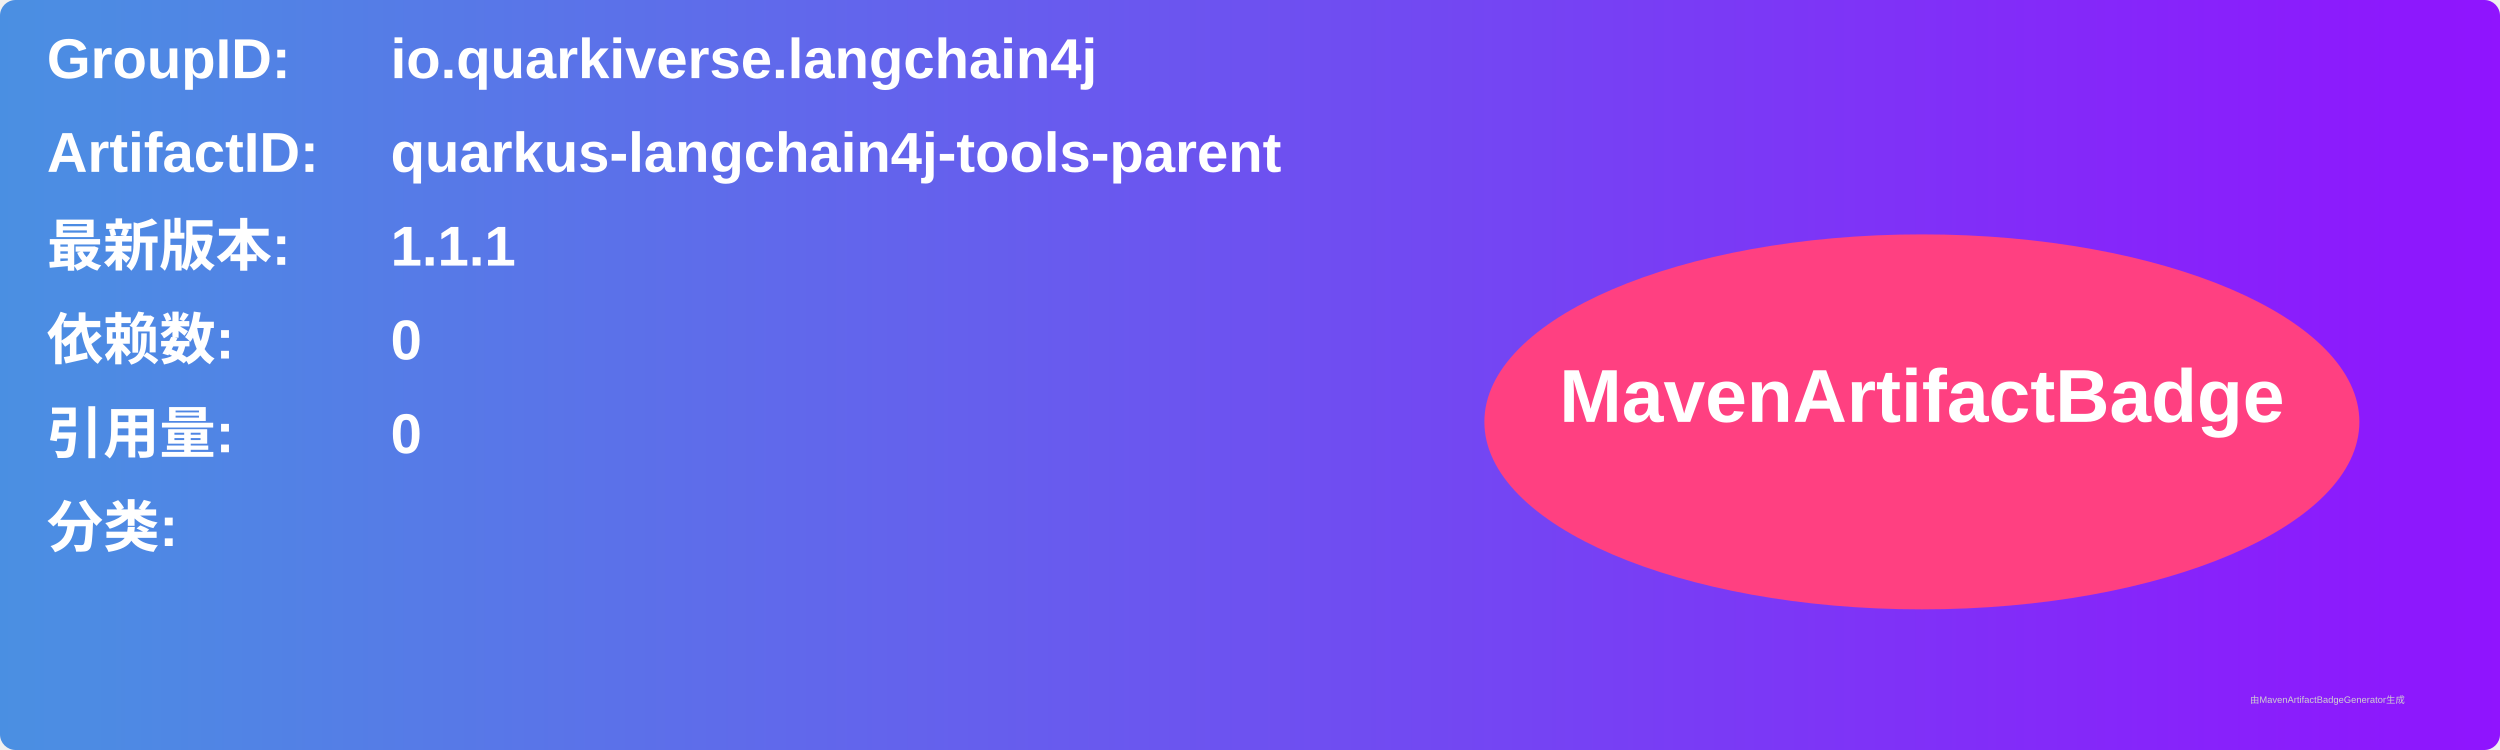
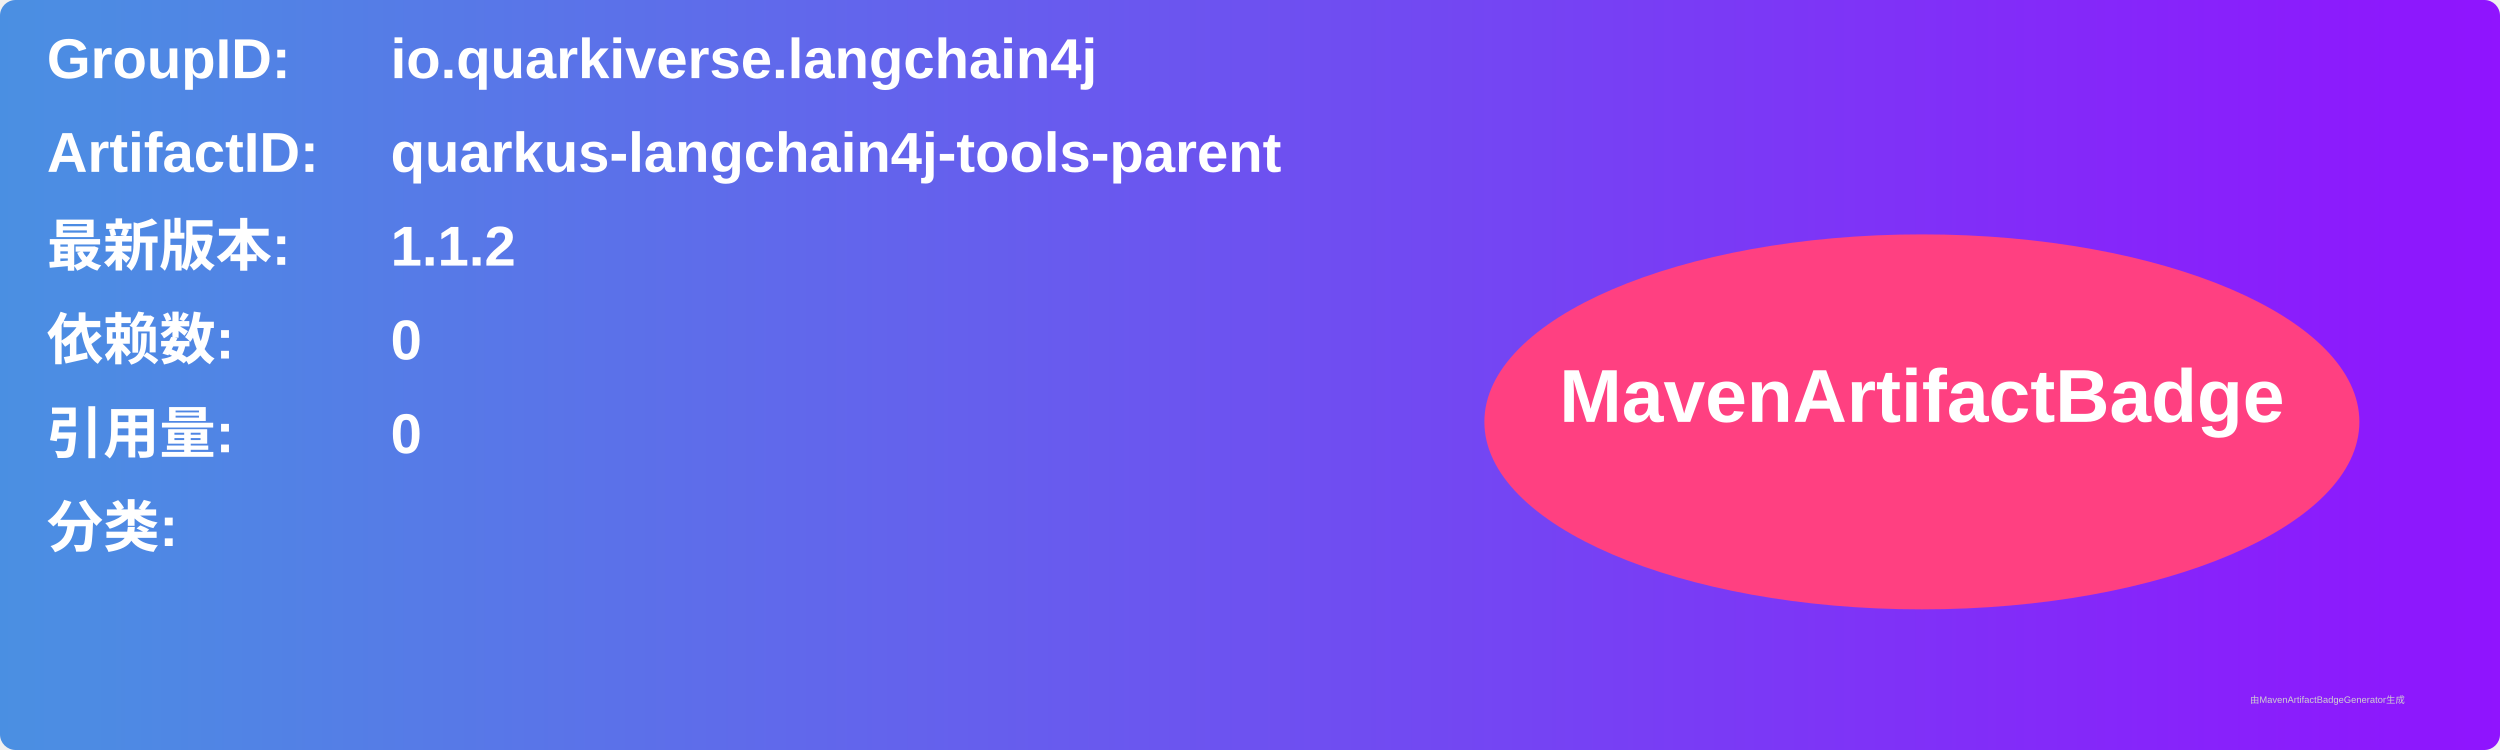
<svg xmlns="http://www.w3.org/2000/svg" width="800" height="240" viewBox="0 0 800 240">
  <linearGradient id="grad" x1="0%" y1="0%" x2="100%" y2="0%">
    <stop offset="0%" stop-color="#4a90e2" />
    <stop offset="100%" stop-color="#9013fe" />
  </linearGradient>
  <rect width="100%" height="100%" rx="5" ry="5" fill="url(#grad)" />
  <g transform="translate(15, 15)">
    <text x="0" y="10" font-family="Arial" font-size="18" fill="white" font-weight="bold" width="260">GroupID:</text>
    <text x="110" y="10" font-family="Arial" font-size="18" fill="white" font-weight="bold" width="460">io.quarkiverse.langchain4j</text>
    <text x="0" y="40" font-family="Arial" font-size="18" fill="white" font-weight="bold" width="260">ArtifactID:</text>
    <text x="110" y="40" font-family="Arial" font-size="18" fill="white" font-weight="bold" width="460">quarkus-langchain4j-tools-parent</text>
    <text x="0" y="70" font-family="Arial" font-size="18" fill="white" font-weight="bold">最新版本:</text>
    <text x="110" y="70" font-family="Arial" font-size="18" fill="white" font-weight="bold">
-       <tspan font-weight="bold">1.1.1</tspan>
+       <tspan font-weight="bold">1.1.2</tspan>
    </text>
    <text x="0" y="100" font-family="Arial" font-size="18" fill="white" font-weight="bold">依赖数: </text>
    <text x="110" y="100" font-family="Arial" font-size="18" fill="white">
      <tspan font-weight="bold">0</tspan>
    </text>
    <text x="0" y="130" font-family="Arial" font-size="18" fill="white" font-weight="bold">引用量: </text>
    <text x="110" y="130" font-family="Arial" font-size="18" fill="white">
      <tspan font-weight="bold">0</tspan>
    </text>
    <text x="0" y="160" font-family="Arial" font-size="18" fill="white" font-weight="bold">分类:</text>
    <text x="10" y="190" font-family="Arial" font-size="10" fill="white">
      <tspan font-weight="bold" />
    </text>
    <ellipse cx="600" cy="120" rx="140" ry="60" fill="#ff4081" />
    <text x="600" y="120" text-anchor="middle" font-family="Arial" font-size="24" fill="white" font-weight="bold">MavenArtifactBadge</text>
  </g>
  <text x="720" y="225" font-family="Arial" font-size="3" fill="#d0d0d0">由MavenArtifactBadgeGenerator生成</text>
</svg>
